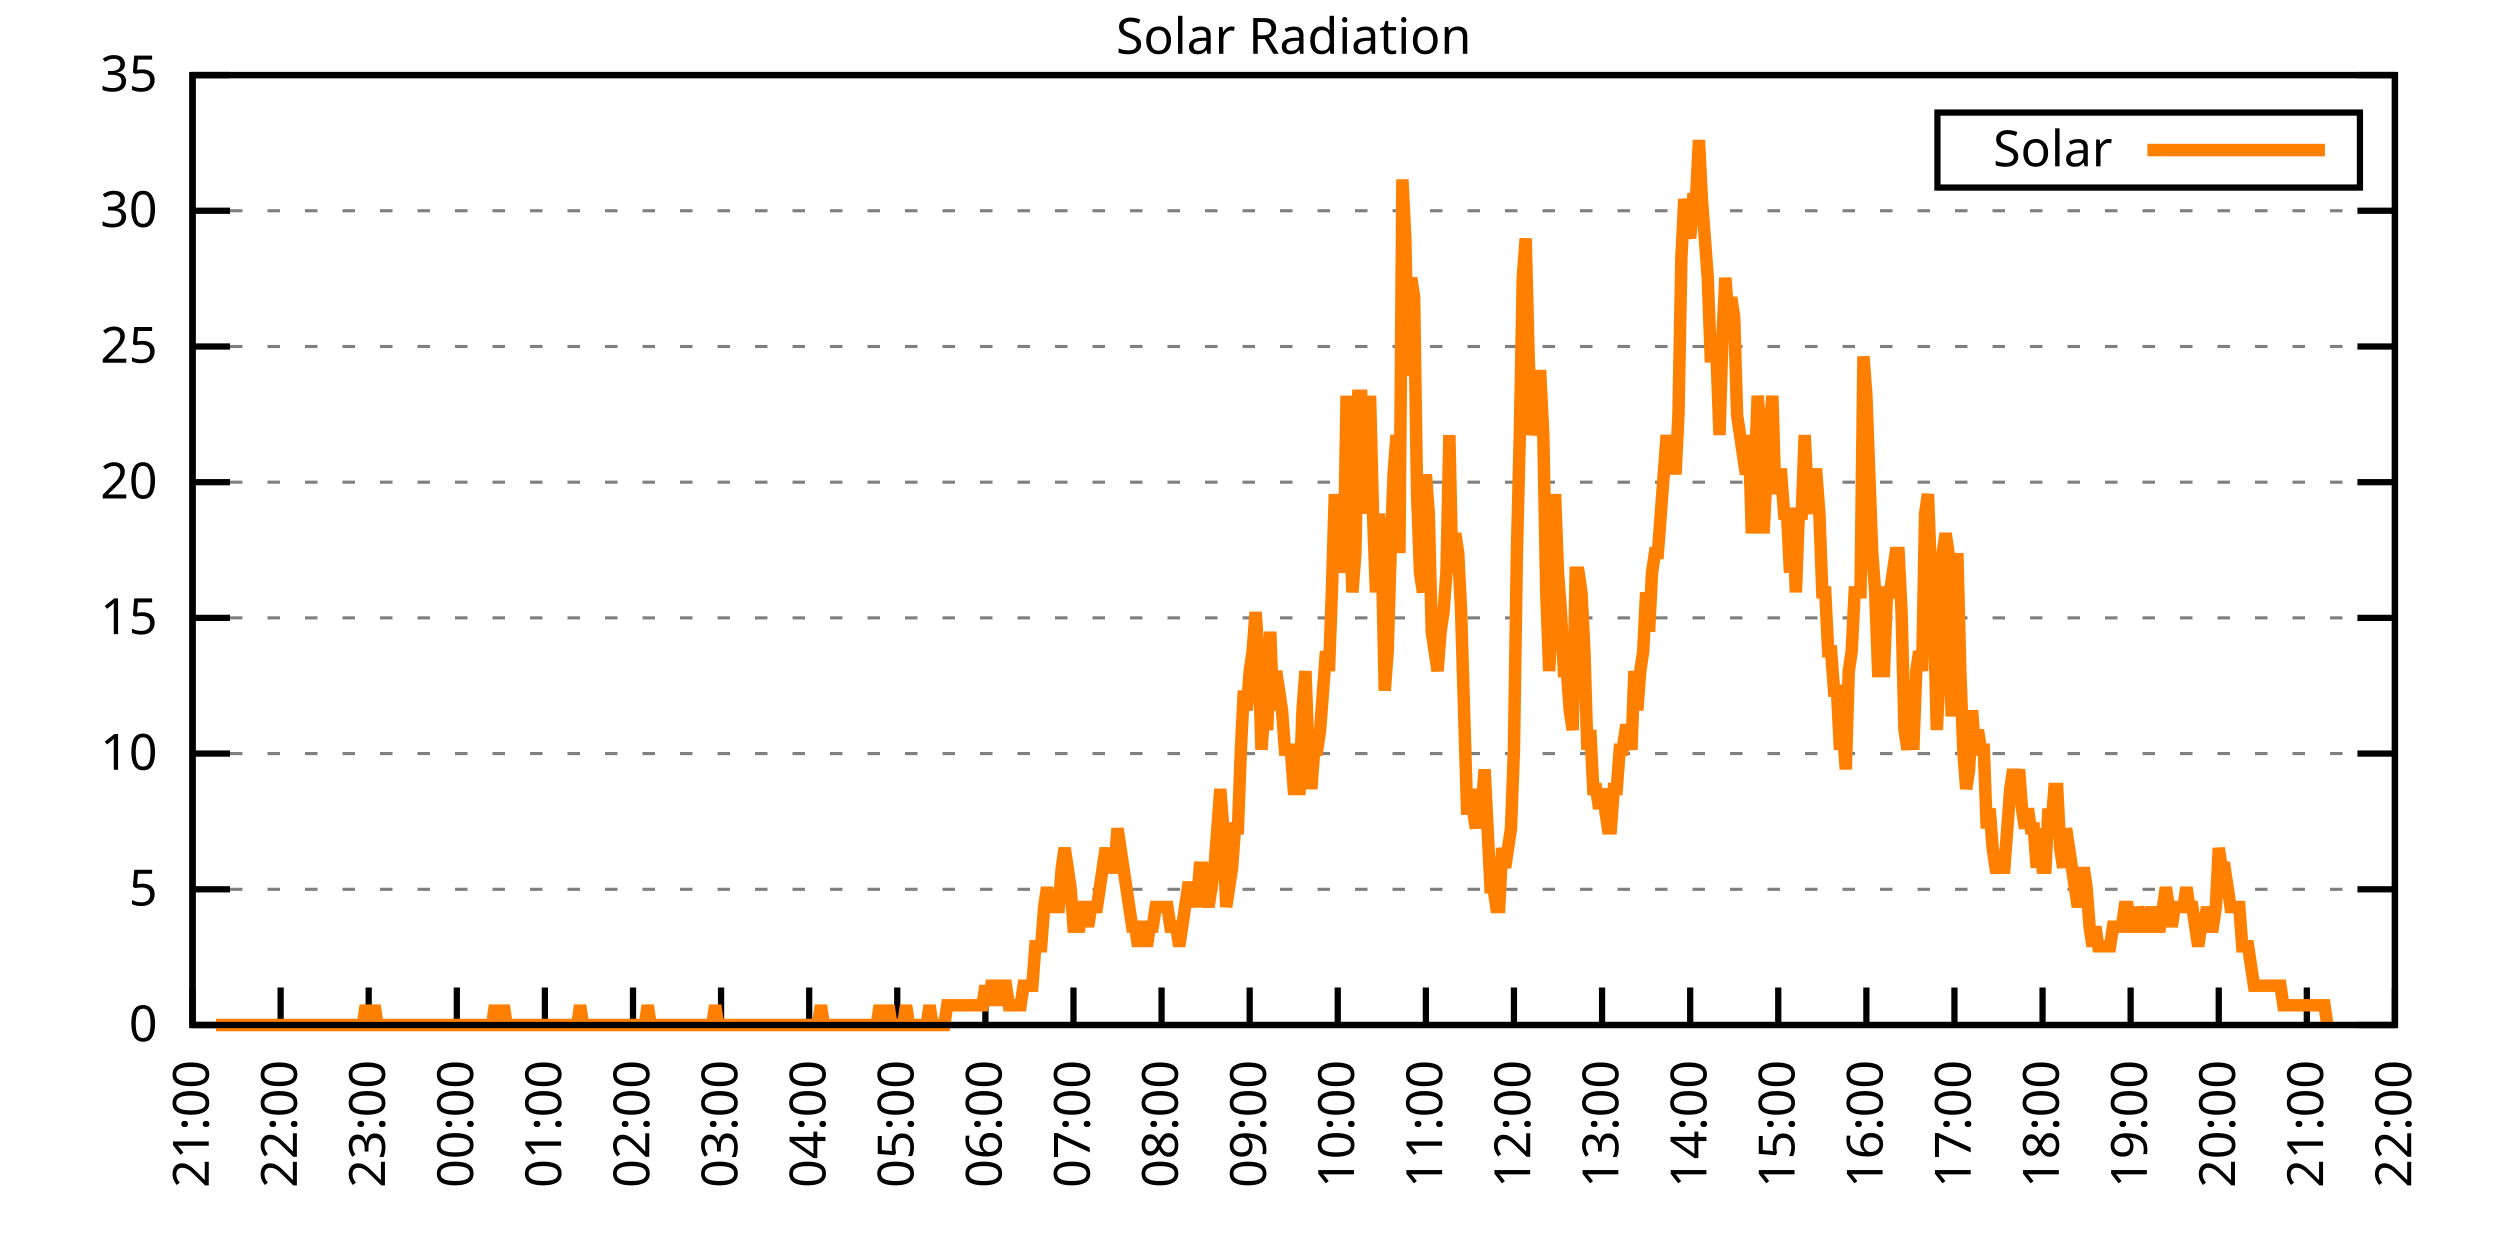
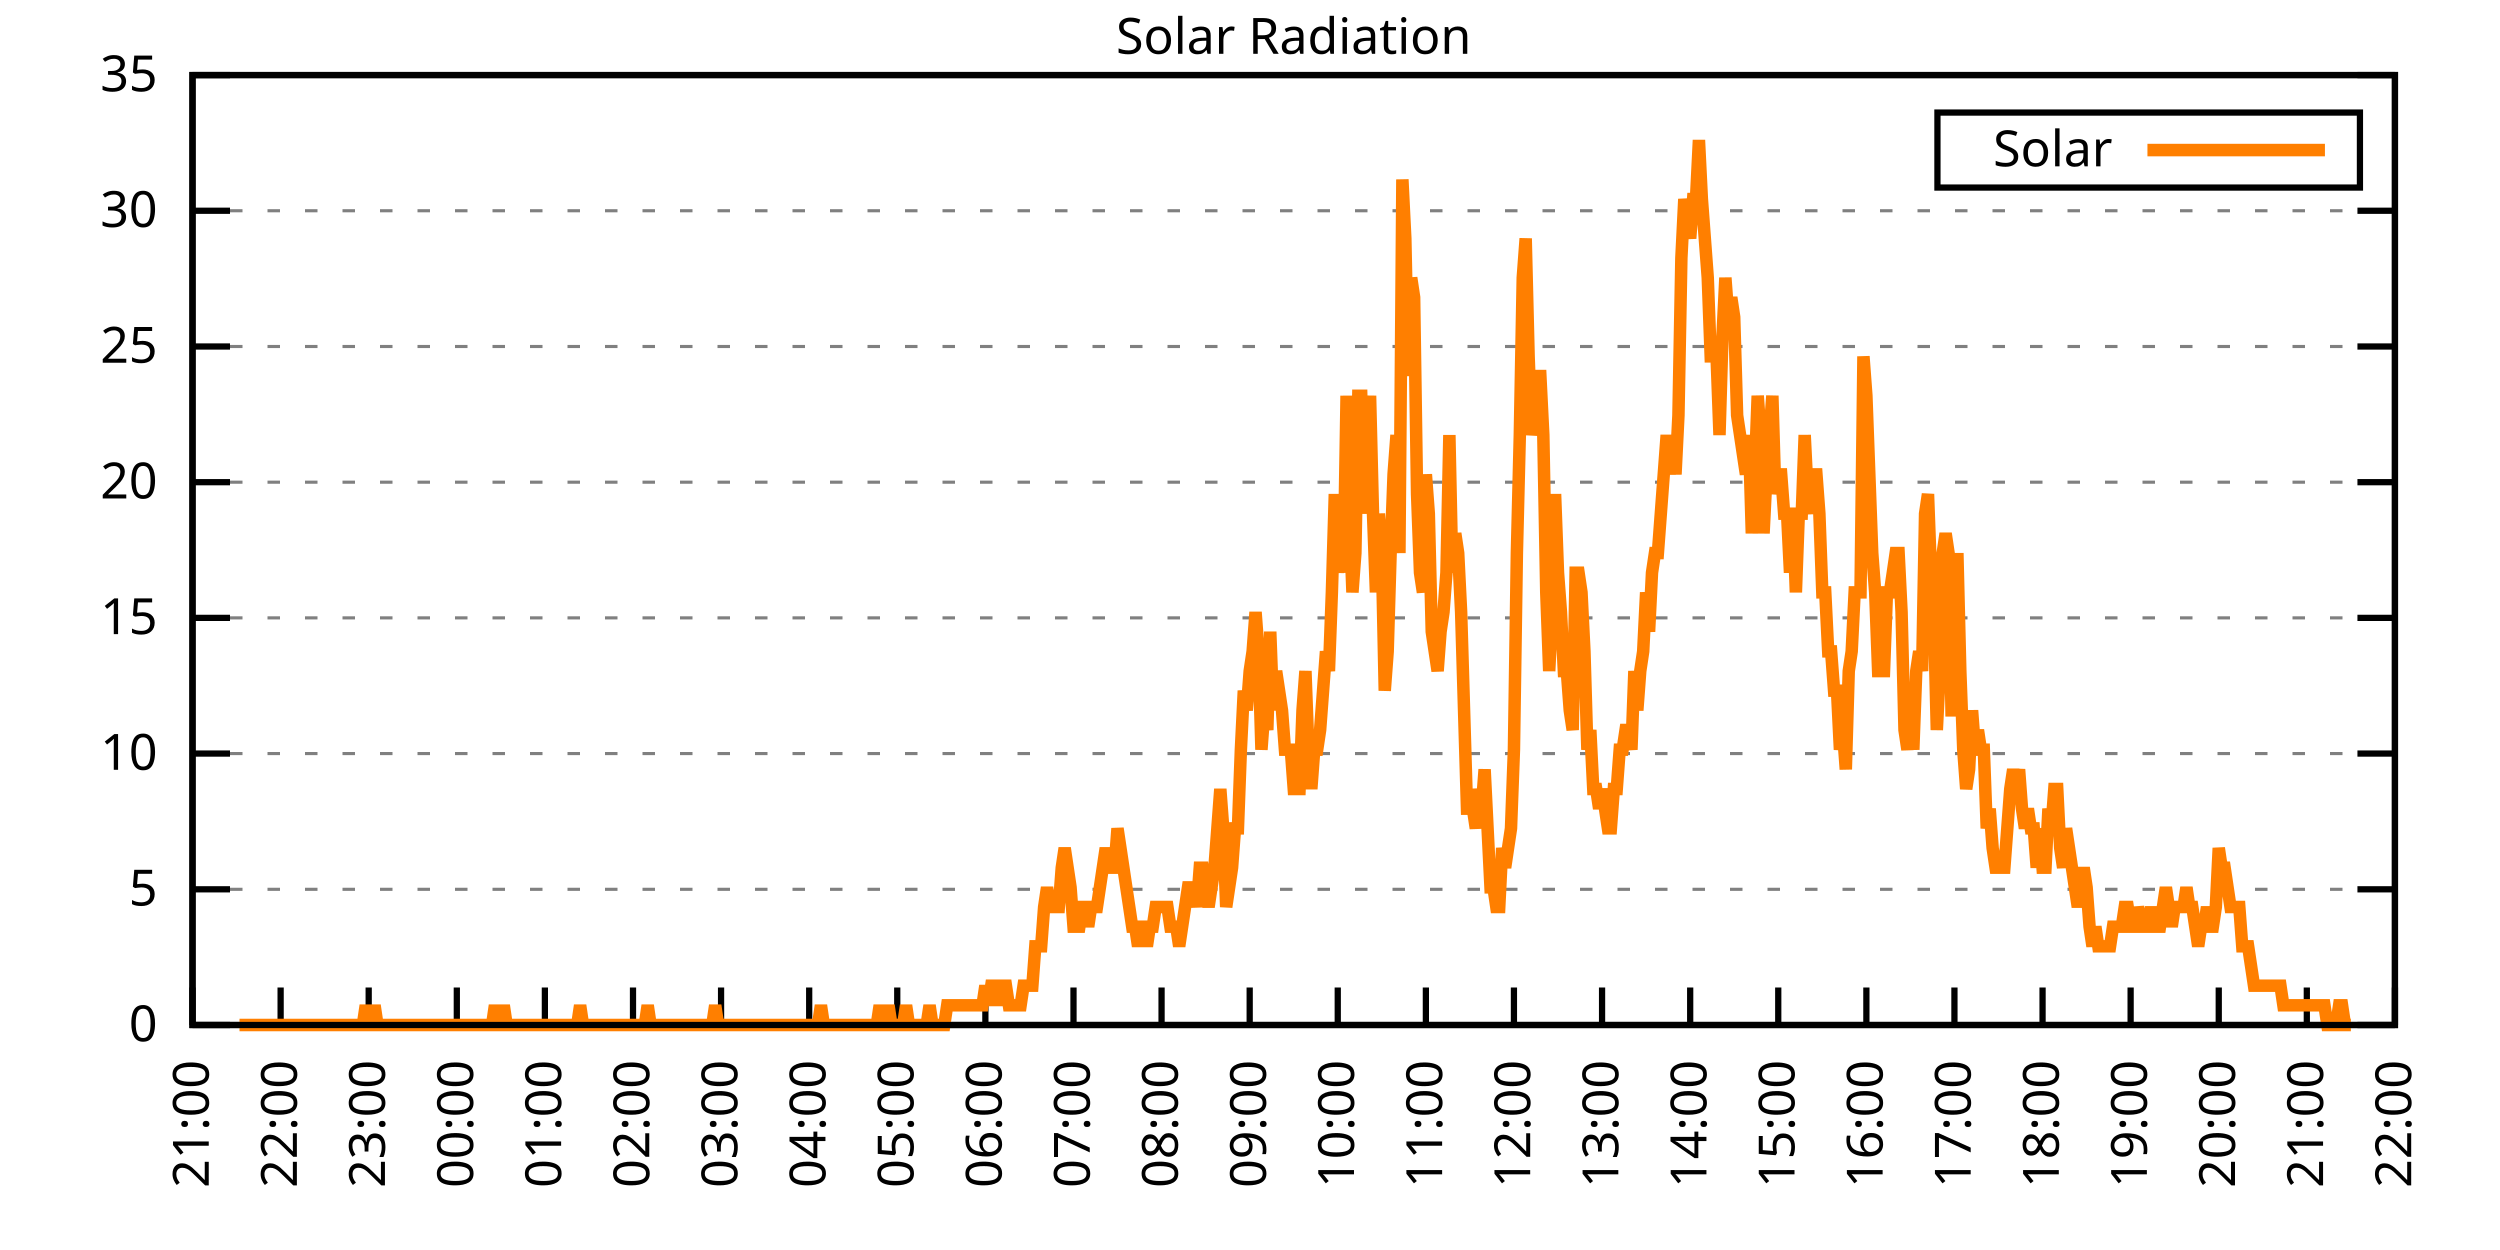
<svg xmlns="http://www.w3.org/2000/svg" xmlns:xlink="http://www.w3.org/1999/xlink" width="400" height="200" viewBox="0 0 400 200">
  <g id="gnuplot_canvas">
    <rect x="0" y="0" width="400" height="200" fill="none" />
    <defs>
      <circle id="gpDot" r="0.5" stroke-width="0.5" stroke="currentColor" />
      <path id="gpPt0" stroke-width="0.333" stroke="currentColor" d="M-1,0 h2 M0,-1 v2" />
      <path id="gpPt1" stroke-width="0.333" stroke="currentColor" d="M-1,-1 L1,1 M1,-1 L-1,1" />
      <path id="gpPt2" stroke-width="0.333" stroke="currentColor" d="M-1,0 L1,0 M0,-1 L0,1 M-1,-1 L1,1 M-1,1 L1,-1" />
      <rect id="gpPt3" stroke-width="0.333" stroke="currentColor" x="-1" y="-1" width="2" height="2" />
      <rect id="gpPt4" stroke-width="0.333" stroke="currentColor" fill="currentColor" x="-1" y="-1" width="2" height="2" />
      <circle id="gpPt5" stroke-width="0.333" stroke="currentColor" cx="0" cy="0" r="1" />
      <use xlink:href="#gpPt5" id="gpPt6" fill="currentColor" stroke="none" />
      <path id="gpPt7" stroke-width="0.333" stroke="currentColor" d="M0,-1.33 L-1.33,0.67 L1.33,0.67 z" />
      <use xlink:href="#gpPt7" id="gpPt8" fill="currentColor" stroke="none" />
      <use xlink:href="#gpPt7" id="gpPt9" stroke="currentColor" transform="rotate(180)" />
      <use xlink:href="#gpPt9" id="gpPt10" fill="currentColor" stroke="none" />
      <use xlink:href="#gpPt3" id="gpPt11" stroke="currentColor" transform="rotate(45)" />
      <use xlink:href="#gpPt11" id="gpPt12" fill="currentColor" stroke="none" />
      <path id="gpPt13" stroke-width="0.333" stroke="currentColor" d="M0,1.330 L1.265,0.411 L0.782,-1.067 L-0.782,-1.076 L-1.265,0.411 z" />
      <use xlink:href="#gpPt13" id="gpPt14" fill="currentColor" stroke="none" />
      <filter id="textbox" filterUnits="objectBoundingBox" x="0" y="0" height="1" width="1">
        <feFlood flood-color="white" flood-opacity="1" result="bgnd" />
        <feComposite in="SourceGraphic" in2="bgnd" operator="atop" />
      </filter>
      <filter id="greybox" filterUnits="objectBoundingBox" x="0" y="0" height="1" width="1">
        <feFlood flood-color="lightgrey" flood-opacity="1" result="grey" />
        <feComposite in="SourceGraphic" in2="grey" operator="atop" />
      </filter>
    </defs>
    <g fill="none" color="white" stroke="currentColor" stroke-width="1.00" stroke-linecap="butt" stroke-linejoin="miter">
</g>
    <g fill="none" color="black" stroke="currentColor" stroke-width="1.00" stroke-linecap="butt" stroke-linejoin="miter">
      <g stroke="none" shape-rendering="crispEdges">
        <polygon fill="rgb(255, 255, 255)" points="30.80,164.00 383.18,164.00 383.18,12.02 30.80,12.02 " />
      </g>
    </g>
    <g fill="none" color="black" stroke="currentColor" stroke-width="1.00" stroke-linecap="butt" stroke-linejoin="miter">
</g>
    <g fill="none" color="black" stroke="black" stroke-width="0.50" stroke-linecap="butt" stroke-linejoin="miter">
</g>
    <g fill="none" color="gray" stroke="currentColor" stroke-width="0.50" stroke-linecap="butt" stroke-linejoin="miter">
      <path stroke="gray" stroke-dasharray="2,4" class="gridline" d="M30.80,164.00 L383.19,164.00  " />
    </g>
    <g fill="none" color="gray" stroke="gray" stroke-width="1.00" stroke-linecap="butt" stroke-linejoin="miter">
</g>
    <g fill="none" color="black" stroke="currentColor" stroke-width="1.00" stroke-linecap="butt" stroke-linejoin="miter">
      <path stroke="black" d="M30.80,164.00 L36.80,164.00 M383.19,164.00 L377.19,164.00  " />
      <g transform="translate(25.20,166.60)" stroke="none" fill="black" font-family="Sans" font-size="8.00" text-anchor="end">
        <text>
          <tspan font-family="Sans"> 0</tspan>
        </text>
      </g>
    </g>
    <g fill="none" color="black" stroke="currentColor" stroke-width="1.00" stroke-linecap="butt" stroke-linejoin="miter">
</g>
    <g fill="none" color="black" stroke="black" stroke-width="0.50" stroke-linecap="butt" stroke-linejoin="miter">
</g>
    <g fill="none" color="gray" stroke="currentColor" stroke-width="0.50" stroke-linecap="butt" stroke-linejoin="miter">
      <path stroke="gray" stroke-dasharray="2,4" class="gridline" d="M30.80,142.29 L383.19,142.29  " />
    </g>
    <g fill="none" color="gray" stroke="gray" stroke-width="1.00" stroke-linecap="butt" stroke-linejoin="miter">
</g>
    <g fill="none" color="black" stroke="currentColor" stroke-width="1.00" stroke-linecap="butt" stroke-linejoin="miter">
      <path stroke="black" d="M30.80,142.29 L36.80,142.29 M383.19,142.29 L377.19,142.29  " />
      <g transform="translate(25.20,144.89)" stroke="none" fill="black" font-family="Sans" font-size="8.00" text-anchor="end">
        <text>
          <tspan font-family="Sans"> 5</tspan>
        </text>
      </g>
    </g>
    <g fill="none" color="black" stroke="currentColor" stroke-width="1.00" stroke-linecap="butt" stroke-linejoin="miter">
</g>
    <g fill="none" color="black" stroke="black" stroke-width="0.50" stroke-linecap="butt" stroke-linejoin="miter">
</g>
    <g fill="none" color="gray" stroke="currentColor" stroke-width="0.50" stroke-linecap="butt" stroke-linejoin="miter">
      <path stroke="gray" stroke-dasharray="2,4" class="gridline" d="M30.80,120.57 L383.19,120.57  " />
    </g>
    <g fill="none" color="gray" stroke="gray" stroke-width="1.00" stroke-linecap="butt" stroke-linejoin="miter">
</g>
    <g fill="none" color="black" stroke="currentColor" stroke-width="1.00" stroke-linecap="butt" stroke-linejoin="miter">
      <path stroke="black" d="M30.80,120.57 L36.80,120.57 M383.19,120.57 L377.19,120.57  " />
      <g transform="translate(25.20,123.17)" stroke="none" fill="black" font-family="Sans" font-size="8.00" text-anchor="end">
        <text>
          <tspan font-family="Sans"> 10</tspan>
        </text>
      </g>
    </g>
    <g fill="none" color="black" stroke="currentColor" stroke-width="1.00" stroke-linecap="butt" stroke-linejoin="miter">
</g>
    <g fill="none" color="black" stroke="black" stroke-width="0.50" stroke-linecap="butt" stroke-linejoin="miter">
</g>
    <g fill="none" color="gray" stroke="currentColor" stroke-width="0.50" stroke-linecap="butt" stroke-linejoin="miter">
      <path stroke="gray" stroke-dasharray="2,4" class="gridline" d="M30.80,98.86 L383.19,98.86  " />
    </g>
    <g fill="none" color="gray" stroke="gray" stroke-width="1.00" stroke-linecap="butt" stroke-linejoin="miter">
</g>
    <g fill="none" color="black" stroke="currentColor" stroke-width="1.00" stroke-linecap="butt" stroke-linejoin="miter">
      <path stroke="black" d="M30.80,98.86 L36.80,98.86 M383.19,98.86 L377.19,98.86  " />
      <g transform="translate(25.20,101.46)" stroke="none" fill="black" font-family="Sans" font-size="8.00" text-anchor="end">
        <text>
          <tspan font-family="Sans"> 15</tspan>
        </text>
      </g>
    </g>
    <g fill="none" color="black" stroke="currentColor" stroke-width="1.00" stroke-linecap="butt" stroke-linejoin="miter">
</g>
    <g fill="none" color="black" stroke="black" stroke-width="0.50" stroke-linecap="butt" stroke-linejoin="miter">
</g>
    <g fill="none" color="gray" stroke="currentColor" stroke-width="0.50" stroke-linecap="butt" stroke-linejoin="miter">
      <path stroke="gray" stroke-dasharray="2,4" class="gridline" d="M30.80,77.15 L383.19,77.15  " />
    </g>
    <g fill="none" color="gray" stroke="gray" stroke-width="1.00" stroke-linecap="butt" stroke-linejoin="miter">
</g>
    <g fill="none" color="black" stroke="currentColor" stroke-width="1.00" stroke-linecap="butt" stroke-linejoin="miter">
      <path stroke="black" d="M30.80,77.15 L36.80,77.15 M383.19,77.15 L377.19,77.15  " />
      <g transform="translate(25.20,79.75)" stroke="none" fill="black" font-family="Sans" font-size="8.00" text-anchor="end">
        <text>
          <tspan font-family="Sans"> 20</tspan>
        </text>
      </g>
    </g>
    <g fill="none" color="black" stroke="currentColor" stroke-width="1.00" stroke-linecap="butt" stroke-linejoin="miter">
</g>
    <g fill="none" color="black" stroke="black" stroke-width="0.50" stroke-linecap="butt" stroke-linejoin="miter">
</g>
    <g fill="none" color="gray" stroke="currentColor" stroke-width="0.50" stroke-linecap="butt" stroke-linejoin="miter">
      <path stroke="gray" stroke-dasharray="2,4" class="gridline" d="M30.80,55.44 L383.19,55.44  " />
    </g>
    <g fill="none" color="gray" stroke="gray" stroke-width="1.00" stroke-linecap="butt" stroke-linejoin="miter">
</g>
    <g fill="none" color="black" stroke="currentColor" stroke-width="1.00" stroke-linecap="butt" stroke-linejoin="miter">
      <path stroke="black" d="M30.80,55.44 L36.80,55.44 M383.19,55.44 L377.19,55.44  " />
      <g transform="translate(25.20,58.04)" stroke="none" fill="black" font-family="Sans" font-size="8.00" text-anchor="end">
        <text>
          <tspan font-family="Sans"> 25</tspan>
        </text>
      </g>
    </g>
    <g fill="none" color="black" stroke="currentColor" stroke-width="1.00" stroke-linecap="butt" stroke-linejoin="miter">
</g>
    <g fill="none" color="black" stroke="black" stroke-width="0.50" stroke-linecap="butt" stroke-linejoin="miter">
</g>
    <g fill="none" color="gray" stroke="currentColor" stroke-width="0.50" stroke-linecap="butt" stroke-linejoin="miter">
      <path stroke="gray" stroke-dasharray="2,4" class="gridline" d="M30.80,33.72 L383.19,33.72  " />
    </g>
    <g fill="none" color="gray" stroke="gray" stroke-width="1.00" stroke-linecap="butt" stroke-linejoin="miter">
</g>
    <g fill="none" color="black" stroke="currentColor" stroke-width="1.00" stroke-linecap="butt" stroke-linejoin="miter">
      <path stroke="black" d="M30.80,33.72 L36.80,33.72 M383.19,33.72 L377.19,33.72  " />
      <g transform="translate(25.20,36.32)" stroke="none" fill="black" font-family="Sans" font-size="8.00" text-anchor="end">
        <text>
          <tspan font-family="Sans"> 30</tspan>
        </text>
      </g>
    </g>
    <g fill="none" color="black" stroke="currentColor" stroke-width="1.00" stroke-linecap="butt" stroke-linejoin="miter">
</g>
    <g fill="none" color="black" stroke="black" stroke-width="0.50" stroke-linecap="butt" stroke-linejoin="miter">
</g>
    <g fill="none" color="gray" stroke="currentColor" stroke-width="0.50" stroke-linecap="butt" stroke-linejoin="miter">
      <path stroke="gray" stroke-dasharray="2,4" class="gridline" d="M30.80,12.01 L383.19,12.01  " />
    </g>
    <g fill="none" color="gray" stroke="gray" stroke-width="1.00" stroke-linecap="butt" stroke-linejoin="miter">
</g>
    <g fill="none" color="black" stroke="currentColor" stroke-width="1.00" stroke-linecap="butt" stroke-linejoin="miter">
      <path stroke="black" d="M30.80,12.01 L36.80,12.01 M383.19,12.01 L377.19,12.01  " />
      <g transform="translate(25.20,14.61)" stroke="none" fill="black" font-family="Sans" font-size="8.00" text-anchor="end">
        <text>
          <tspan font-family="Sans"> 35</tspan>
        </text>
      </g>
    </g>
    <g fill="none" color="black" stroke="currentColor" stroke-width="1.00" stroke-linecap="butt" stroke-linejoin="miter">
      <path stroke="black" d="M30.80,164.00 L30.80,158.00  " />
      <g transform="translate(33.40,169.60) rotate(270.00)" stroke="none" fill="black" font-family="Sans" font-size="8.00" text-anchor="end">
        <text>
          <tspan font-family="Sans">21:00</tspan>
        </text>
      </g>
    </g>
    <g fill="none" color="black" stroke="currentColor" stroke-width="1.00" stroke-linecap="butt" stroke-linejoin="miter">
      <path stroke="black" d="M44.90,164.00 L44.90,158.00  " />
      <g transform="translate(47.50,169.60) rotate(270.00)" stroke="none" fill="black" font-family="Sans" font-size="8.00" text-anchor="end">
        <text>
          <tspan font-family="Sans">22:00</tspan>
        </text>
      </g>
    </g>
    <g fill="none" color="black" stroke="currentColor" stroke-width="1.00" stroke-linecap="butt" stroke-linejoin="miter">
      <path stroke="black" d="M58.99,164.00 L58.99,158.00  " />
      <g transform="translate(61.59,169.60) rotate(270.00)" stroke="none" fill="black" font-family="Sans" font-size="8.00" text-anchor="end">
        <text>
          <tspan font-family="Sans">23:00</tspan>
        </text>
      </g>
    </g>
    <g fill="none" color="black" stroke="currentColor" stroke-width="1.00" stroke-linecap="butt" stroke-linejoin="miter">
      <path stroke="black" d="M73.09,164.00 L73.09,158.00  " />
      <g transform="translate(75.69,169.60) rotate(270.00)" stroke="none" fill="black" font-family="Sans" font-size="8.00" text-anchor="end">
        <text>
          <tspan font-family="Sans">00:00</tspan>
        </text>
      </g>
    </g>
    <g fill="none" color="black" stroke="currentColor" stroke-width="1.00" stroke-linecap="butt" stroke-linejoin="miter">
      <path stroke="black" d="M87.18,164.00 L87.18,158.00  " />
      <g transform="translate(89.78,169.60) rotate(270.00)" stroke="none" fill="black" font-family="Sans" font-size="8.00" text-anchor="end">
        <text>
          <tspan font-family="Sans">01:00</tspan>
        </text>
      </g>
    </g>
    <g fill="none" color="black" stroke="currentColor" stroke-width="1.00" stroke-linecap="butt" stroke-linejoin="miter">
      <path stroke="black" d="M101.28,164.00 L101.28,158.00  " />
      <g transform="translate(103.88,169.60) rotate(270.00)" stroke="none" fill="black" font-family="Sans" font-size="8.00" text-anchor="end">
        <text>
          <tspan font-family="Sans">02:00</tspan>
        </text>
      </g>
    </g>
    <g fill="none" color="black" stroke="currentColor" stroke-width="1.00" stroke-linecap="butt" stroke-linejoin="miter">
      <path stroke="black" d="M115.37,164.00 L115.37,158.00  " />
      <g transform="translate(117.97,169.60) rotate(270.00)" stroke="none" fill="black" font-family="Sans" font-size="8.00" text-anchor="end">
        <text>
          <tspan font-family="Sans">03:00</tspan>
        </text>
      </g>
    </g>
    <g fill="none" color="black" stroke="currentColor" stroke-width="1.00" stroke-linecap="butt" stroke-linejoin="miter">
      <path stroke="black" d="M129.47,164.00 L129.47,158.00  " />
      <g transform="translate(132.07,169.60) rotate(270.00)" stroke="none" fill="black" font-family="Sans" font-size="8.00" text-anchor="end">
        <text>
          <tspan font-family="Sans">04:00</tspan>
        </text>
      </g>
    </g>
    <g fill="none" color="black" stroke="currentColor" stroke-width="1.00" stroke-linecap="butt" stroke-linejoin="miter">
      <path stroke="black" d="M143.56,164.00 L143.56,158.00  " />
      <g transform="translate(146.16,169.60) rotate(270.00)" stroke="none" fill="black" font-family="Sans" font-size="8.00" text-anchor="end">
        <text>
          <tspan font-family="Sans">05:00</tspan>
        </text>
      </g>
    </g>
    <g fill="none" color="black" stroke="currentColor" stroke-width="1.00" stroke-linecap="butt" stroke-linejoin="miter">
      <path stroke="black" d="M157.66,164.00 L157.66,158.00  " />
      <g transform="translate(160.26,169.60) rotate(270.00)" stroke="none" fill="black" font-family="Sans" font-size="8.00" text-anchor="end">
        <text>
          <tspan font-family="Sans">06:00</tspan>
        </text>
      </g>
    </g>
    <g fill="none" color="black" stroke="currentColor" stroke-width="1.00" stroke-linecap="butt" stroke-linejoin="miter">
      <path stroke="black" d="M171.76,164.00 L171.76,158.00  " />
      <g transform="translate(174.36,169.60) rotate(270.00)" stroke="none" fill="black" font-family="Sans" font-size="8.00" text-anchor="end">
        <text>
          <tspan font-family="Sans">07:00</tspan>
        </text>
      </g>
    </g>
    <g fill="none" color="black" stroke="currentColor" stroke-width="1.00" stroke-linecap="butt" stroke-linejoin="miter">
      <path stroke="black" d="M185.85,164.00 L185.85,158.00  " />
      <g transform="translate(188.45,169.60) rotate(270.00)" stroke="none" fill="black" font-family="Sans" font-size="8.00" text-anchor="end">
        <text>
          <tspan font-family="Sans">08:00</tspan>
        </text>
      </g>
    </g>
    <g fill="none" color="black" stroke="currentColor" stroke-width="1.00" stroke-linecap="butt" stroke-linejoin="miter">
      <path stroke="black" d="M199.95,164.00 L199.95,158.00  " />
      <g transform="translate(202.55,169.60) rotate(270.00)" stroke="none" fill="black" font-family="Sans" font-size="8.00" text-anchor="end">
        <text>
          <tspan font-family="Sans">09:00</tspan>
        </text>
      </g>
    </g>
    <g fill="none" color="black" stroke="currentColor" stroke-width="1.00" stroke-linecap="butt" stroke-linejoin="miter">
      <path stroke="black" d="M214.04,164.00 L214.04,158.00  " />
      <g transform="translate(216.64,169.60) rotate(270.00)" stroke="none" fill="black" font-family="Sans" font-size="8.00" text-anchor="end">
        <text>
          <tspan font-family="Sans">10:00</tspan>
        </text>
      </g>
    </g>
    <g fill="none" color="black" stroke="currentColor" stroke-width="1.00" stroke-linecap="butt" stroke-linejoin="miter">
      <path stroke="black" d="M228.14,164.00 L228.14,158.00  " />
      <g transform="translate(230.74,169.60) rotate(270.00)" stroke="none" fill="black" font-family="Sans" font-size="8.00" text-anchor="end">
        <text>
          <tspan font-family="Sans">11:00</tspan>
        </text>
      </g>
    </g>
    <g fill="none" color="black" stroke="currentColor" stroke-width="1.00" stroke-linecap="butt" stroke-linejoin="miter">
      <path stroke="black" d="M242.23,164.00 L242.23,158.00  " />
      <g transform="translate(244.83,169.60) rotate(270.00)" stroke="none" fill="black" font-family="Sans" font-size="8.00" text-anchor="end">
        <text>
          <tspan font-family="Sans">12:00</tspan>
        </text>
      </g>
    </g>
    <g fill="none" color="black" stroke="currentColor" stroke-width="1.00" stroke-linecap="butt" stroke-linejoin="miter">
      <path stroke="black" d="M256.33,164.00 L256.33,158.00  " />
      <g transform="translate(258.93,169.60) rotate(270.00)" stroke="none" fill="black" font-family="Sans" font-size="8.00" text-anchor="end">
        <text>
          <tspan font-family="Sans">13:00</tspan>
        </text>
      </g>
    </g>
    <g fill="none" color="black" stroke="currentColor" stroke-width="1.00" stroke-linecap="butt" stroke-linejoin="miter">
      <path stroke="black" d="M270.43,164.00 L270.43,158.00  " />
      <g transform="translate(273.03,169.60) rotate(270.00)" stroke="none" fill="black" font-family="Sans" font-size="8.00" text-anchor="end">
        <text>
          <tspan font-family="Sans">14:00</tspan>
        </text>
      </g>
    </g>
    <g fill="none" color="black" stroke="currentColor" stroke-width="1.00" stroke-linecap="butt" stroke-linejoin="miter">
      <path stroke="black" d="M284.52,164.00 L284.52,158.00  " />
      <g transform="translate(287.12,169.60) rotate(270.00)" stroke="none" fill="black" font-family="Sans" font-size="8.00" text-anchor="end">
        <text>
          <tspan font-family="Sans">15:00</tspan>
        </text>
      </g>
    </g>
    <g fill="none" color="black" stroke="currentColor" stroke-width="1.00" stroke-linecap="butt" stroke-linejoin="miter">
      <path stroke="black" d="M298.62,164.00 L298.62,158.00  " />
      <g transform="translate(301.22,169.60) rotate(270.00)" stroke="none" fill="black" font-family="Sans" font-size="8.00" text-anchor="end">
        <text>
          <tspan font-family="Sans">16:00</tspan>
        </text>
      </g>
    </g>
    <g fill="none" color="black" stroke="currentColor" stroke-width="1.00" stroke-linecap="butt" stroke-linejoin="miter">
      <path stroke="black" d="M312.71,164.00 L312.71,158.00  " />
      <g transform="translate(315.31,169.60) rotate(270.00)" stroke="none" fill="black" font-family="Sans" font-size="8.00" text-anchor="end">
        <text>
          <tspan font-family="Sans">17:00</tspan>
        </text>
      </g>
    </g>
    <g fill="none" color="black" stroke="currentColor" stroke-width="1.00" stroke-linecap="butt" stroke-linejoin="miter">
      <path stroke="black" d="M326.81,164.00 L326.81,158.00  " />
      <g transform="translate(329.41,169.60) rotate(270.00)" stroke="none" fill="black" font-family="Sans" font-size="8.00" text-anchor="end">
        <text>
          <tspan font-family="Sans">18:00</tspan>
        </text>
      </g>
    </g>
    <g fill="none" color="black" stroke="currentColor" stroke-width="1.00" stroke-linecap="butt" stroke-linejoin="miter">
      <path stroke="black" d="M340.90,164.00 L340.90,158.00  " />
      <g transform="translate(343.50,169.60) rotate(270.00)" stroke="none" fill="black" font-family="Sans" font-size="8.00" text-anchor="end">
        <text>
          <tspan font-family="Sans">19:00</tspan>
        </text>
      </g>
    </g>
    <g fill="none" color="black" stroke="currentColor" stroke-width="1.00" stroke-linecap="butt" stroke-linejoin="miter">
      <path stroke="black" d="M355.00,164.00 L355.00,158.00  " />
      <g transform="translate(357.60,169.60) rotate(270.00)" stroke="none" fill="black" font-family="Sans" font-size="8.00" text-anchor="end">
        <text>
          <tspan font-family="Sans">20:00</tspan>
        </text>
      </g>
    </g>
    <g fill="none" color="black" stroke="currentColor" stroke-width="1.00" stroke-linecap="butt" stroke-linejoin="miter">
      <path stroke="black" d="M369.09,164.00 L369.09,158.00  " />
      <g transform="translate(371.69,169.60) rotate(270.00)" stroke="none" fill="black" font-family="Sans" font-size="8.00" text-anchor="end">
        <text>
          <tspan font-family="Sans">21:00</tspan>
        </text>
      </g>
    </g>
    <g fill="none" color="black" stroke="currentColor" stroke-width="1.00" stroke-linecap="butt" stroke-linejoin="miter">
      <path stroke="black" d="M383.19,164.00 L383.19,158.00  " />
      <g transform="translate(385.79,169.60) rotate(270.00)" stroke="none" fill="black" font-family="Sans" font-size="8.00" text-anchor="end">
        <text>
          <tspan font-family="Sans">22:00</tspan>
        </text>
      </g>
    </g>
    <g fill="none" color="black" stroke="currentColor" stroke-width="1.00" stroke-linecap="butt" stroke-linejoin="miter">
</g>
    <g fill="none" color="black" stroke="currentColor" stroke-width="1.00" stroke-linecap="butt" stroke-linejoin="miter">
      <path stroke="black" d="M30.80,12.01 L30.80,164.00 L383.19,164.00 L383.19,12.01 L30.80,12.01 Z  " />
    </g>
    <g fill="none" color="black" stroke="currentColor" stroke-width="1.00" stroke-linecap="butt" stroke-linejoin="miter">
</g>
    <g fill="none" color="black" stroke="currentColor" stroke-width="1.00" stroke-linecap="butt" stroke-linejoin="miter">
      <path stroke="black" d="M309.99,30.01 L309.99,18.01 L377.59,18.01 L377.59,30.01 L309.99,30.01 Z  " />
    </g>
    <g id="Solar_Radiation_plot_1">
      <g fill="none" color="white" stroke="black" stroke-width="2.00" stroke-linecap="butt" stroke-linejoin="miter">
</g>
      <g fill="none" color="black" stroke="currentColor" stroke-width="2.00" stroke-linecap="butt" stroke-linejoin="miter">
        <g transform="translate(337.99,26.61)" stroke="none" fill="black" font-family="Sans" font-size="8.00" text-anchor="end">
          <text>
            <tspan font-family="Sans">Solar</tspan>
          </text>
        </g>
      </g>
      <g fill="none" color="black" stroke="currentColor" stroke-width="2.00" stroke-linecap="butt" stroke-linejoin="miter">
-         <path stroke="rgb(255, 127,   0)" d="M343.59,24.01 L371.99,24.01 M34.56,164.00 L35.03,164.00 L35.50,164.00 L35.97,164.00 L36.44,164.00 L36.91,164.00   L37.38,164.00 L37.85,164.00 L38.32,164.00 L38.79,164.00 L39.26,164.00 L39.73,164.00 L40.20,164.00 L40.67,164.00   L41.14,164.00 L41.61,164.00 L42.08,164.00 L42.55,164.00 L43.02,164.00 L43.49,164.00 L43.96,164.00 L44.43,164.00   L44.90,164.00 L45.37,164.00 L45.84,164.00 L46.31,164.00 L46.78,164.00 L47.24,164.00 L47.71,164.00 L48.18,164.00   L48.65,164.00 L49.12,164.00 L49.59,164.00 L50.06,164.00 L50.53,164.00 L51.00,164.00 L51.47,164.00 L51.94,164.00   L52.41,164.00 L52.88,164.00 L53.35,164.00 L53.82,164.00 L54.29,164.00 L54.76,164.00 L55.23,164.00 L55.70,164.00   L56.17,164.00 L56.64,164.00 L57.11,164.00 L57.58,164.00 L58.05,164.00 L58.52,160.85 L58.99,164.00 L59.46,164.00   L59.93,160.85 L60.40,164.00 L60.87,164.00 L61.34,164.00 L61.81,164.00 L62.28,164.00 L62.75,164.00 L63.22,164.00   L63.69,164.00 L64.16,164.00 L64.63,164.00 L65.10,164.00 L65.57,164.00 L66.04,164.00 L66.51,164.00 L66.98,164.00   L67.45,164.00 L67.92,164.00 L68.39,164.00 L68.86,164.00 L69.33,164.00 L69.80,164.00 L70.27,164.00 L70.74,164.00   L71.21,164.00 L71.68,164.00 L72.15,164.00 L72.62,164.00 L73.09,164.00 L73.56,164.00 L74.03,164.00 L74.50,164.00   L74.97,164.00 L75.44,164.00 L75.91,164.00 L76.38,164.00 L76.85,164.00 L77.32,164.00 L77.79,164.00 L78.26,164.00   L78.73,164.00 L79.19,160.85 L79.66,164.00 L80.13,164.00 L80.60,160.85 L81.07,164.00 L81.54,164.00 L82.01,164.00   L82.48,164.00 L82.95,164.00 L83.42,164.00 L83.89,164.00 L84.36,164.00 L84.83,164.00 L85.30,164.00 L85.77,164.00   L86.24,164.00 L86.71,164.00 L87.18,164.00 L87.65,164.00 L88.12,164.00 L88.59,164.00 L89.06,164.00 L89.53,164.00   L90.00,164.00 L90.47,164.00 L90.94,164.00 L91.41,164.00 L91.88,164.00 L92.35,164.00 L92.82,160.85 L93.29,164.00   L93.76,164.00 L94.23,164.00 L94.70,164.00 L95.17,164.00 L95.64,164.00 L96.11,164.00 L96.58,164.00 L97.05,164.00   L97.52,164.00 L97.99,164.00 L98.46,164.00 L98.93,164.00 L99.40,164.00 L99.87,164.00 L100.34,164.00 L100.81,164.00   L101.28,164.00 L101.75,164.00 L102.22,164.00 L102.69,164.00 L103.16,164.00 L103.63,160.85 L104.10,164.00 L104.57,164.00   L105.04,164.00 L105.51,164.00 L105.98,164.00 L106.45,164.00 L106.92,164.00 L107.39,164.00 L107.86,164.00 L108.33,164.00   L108.80,164.00 L109.27,164.00 L109.74,164.00 L110.21,164.00 L110.68,164.00 L111.14,164.00 L111.61,164.00 L112.08,164.00   L112.55,164.00 L113.02,164.00 L113.49,164.00 L113.96,164.00 L114.43,160.85 L114.90,164.00 L115.37,164.00 L115.84,164.00   L116.31,164.00 L116.78,164.00 L117.25,164.00 L117.72,164.00 L118.19,164.00 L118.66,164.00 L119.13,164.00 L119.60,164.00   L120.07,164.00 L120.54,164.00 L121.01,164.00 L121.48,164.00 L121.95,164.00 L122.42,164.00 L122.89,164.00 L123.36,164.00   L123.83,164.00 L124.30,164.00 L124.77,164.00 L125.24,164.00 L125.71,164.00 L126.18,164.00 L126.65,164.00 L127.12,164.00   L127.59,164.00 L128.06,164.00 L128.53,164.00 L129.00,164.00 L129.47,164.00 L129.94,164.00 L130.41,164.00 L130.88,164.00   L131.35,160.85 L131.82,164.00 L132.29,164.00 L132.76,164.00 L133.23,164.00 L133.70,164.00 L134.17,164.00 L134.64,164.00   L135.11,164.00 L135.58,164.00 L136.05,164.00 L136.52,164.00 L136.99,164.00 L137.46,164.00 L137.93,164.00 L138.40,164.00   L138.87,164.00 L139.34,164.00 L139.81,164.00 L140.28,164.00 L140.75,160.85 L141.22,164.00 L141.69,164.00 L142.16,160.85   L142.63,164.00 L143.09,164.00 L143.56,164.00 L144.03,164.00 L144.50,164.00 L144.97,160.85 L145.44,164.00 L145.91,164.00   L146.38,164.00 L146.85,164.00 L147.32,164.00 L147.79,164.00 L148.26,164.00 L148.73,160.85 L149.20,164.00 L149.67,164.00   L150.14,164.00 L150.61,164.00 L151.08,164.00 L151.55,160.85 L152.02,160.85 L152.49,160.85 L152.96,160.85 L153.43,160.85   L153.90,160.85 L154.37,160.85 L154.84,160.85 L155.31,160.85 L155.78,160.85 L156.25,160.85 L156.72,160.85 L157.19,160.85   L157.66,157.71 L158.13,160.85 L158.60,157.71 L159.07,157.71 L159.54,160.85 L160.01,157.71 L160.48,157.71 L160.95,157.71   L161.42,160.85 L161.89,160.85 L162.36,160.85 L162.83,160.85 L163.30,160.85 L163.77,157.71 L164.24,157.71 L164.71,157.71   L165.18,157.71 L165.65,151.41 L166.12,151.41 L166.59,151.41 L167.06,145.12 L167.53,141.98 L168.00,145.12 L168.47,145.12   L168.94,145.12 L169.41,145.12 L169.88,138.83 L170.35,135.68 L170.82,138.83 L171.29,141.98 L171.76,148.27 L172.23,148.27   L172.70,148.27 L173.17,145.12 L173.64,145.12 L174.11,148.27 L174.58,145.12 L175.04,145.12 L175.51,145.12 L175.98,141.98   L176.45,138.83 L176.92,135.68 L177.39,138.83 L177.86,138.83 L178.33,138.83 L178.80,132.54 L179.27,135.68 L179.74,138.83   L180.21,141.98 L180.68,145.12 L181.15,148.27 L181.62,148.27 L182.09,151.41 L182.56,148.27 L183.03,148.27 L183.50,151.41   L183.97,148.27 L184.44,148.27 L184.91,145.12 L185.38,145.12 L185.85,145.12 L186.32,145.12 L186.79,145.12 L187.26,148.27   L187.73,148.27 L188.20,148.27 L188.67,151.41 L189.14,148.27 L189.61,145.12 L190.08,141.98 L190.55,141.98 L191.02,141.98   L191.49,145.12 L191.96,138.83 L192.43,138.83 L192.90,141.98 L193.37,145.12 L193.84,141.98 L194.31,138.83 L194.78,132.54   L195.25,126.24 L195.72,132.54 L196.19,145.12 L196.66,141.98 L197.13,138.83 L197.60,132.54 L198.07,132.54 L198.54,119.95   L199.01,110.51 L199.48,113.66 L199.95,107.37 L200.42,104.22 L200.89,97.93 L201.36,104.22 L201.83,119.95 L202.30,113.66   L202.77,116.80 L203.24,101.07 L203.71,113.66 L204.18,107.37 L204.65,110.51 L205.12,113.66 L205.59,119.95 L206.06,119.95   L206.53,119.95 L207.00,126.24 L207.46,126.24 L207.93,126.24 L208.40,113.66 L208.87,107.37 L209.34,119.95 L209.81,126.24   L210.28,119.95 L210.75,119.95 L211.22,116.80 L211.69,110.51 L212.16,104.22 L212.63,107.37 L213.10,94.78 L213.57,79.05   L214.04,91.63 L214.51,85.34 L214.98,91.63 L215.45,63.32 L215.92,82.19 L216.39,94.78 L216.86,88.49 L217.33,63.32   L217.80,63.32 L218.27,82.19 L218.74,72.76 L219.21,63.32 L219.68,82.19 L220.15,94.78 L220.62,82.19 L221.09,88.49   L221.56,110.51 L222.03,104.22 L222.50,88.49 L222.97,75.90 L223.44,69.61 L223.91,88.49 L224.38,28.71 L224.85,38.15   L225.32,60.17 L225.79,44.44 L226.26,47.58 L226.73,79.05 L227.20,91.63 L227.67,94.78 L228.14,75.90 L228.61,82.19   L229.08,101.07 L229.55,104.22 L230.02,107.37 L230.49,101.07 L230.96,97.93 L231.43,91.63 L231.90,69.61 L232.37,91.63   L232.84,85.34 L233.31,88.49 L233.78,97.93 L234.25,113.66 L234.72,129.39 L235.19,129.39 L235.66,129.39 L236.13,132.54   L236.60,126.24 L237.07,129.39 L237.54,123.10 L238.01,132.54 L238.48,141.98 L238.95,141.98 L239.41,145.12 L239.88,145.12   L240.35,135.68 L240.82,138.83 L241.29,135.68 L241.76,132.54 L242.23,119.95 L242.70,88.49 L243.17,69.61 L243.64,44.44   L244.11,38.15 L244.58,57.02 L245.05,69.61 L245.52,66.46 L245.99,60.17 L246.46,60.17 L246.93,69.61 L247.40,94.78   L247.87,107.37 L248.34,97.93 L248.81,79.05 L249.28,91.63 L249.75,97.93 L250.22,107.37 L250.69,107.37 L251.16,113.66   L251.63,116.80 L252.10,91.63 L252.57,91.63 L253.04,94.78 L253.51,104.22 L253.98,119.95 L254.45,116.80 L254.92,126.24   L255.39,126.24 L255.86,129.39 L256.33,126.24 L256.80,129.39 L257.27,132.54 L257.74,132.54 L258.21,126.24 L258.68,126.24   L259.15,119.95 L259.62,119.95 L260.09,116.80 L260.56,116.80 L261.03,119.95 L261.50,107.37 L261.97,113.66 L262.44,107.37   L262.91,104.22 L263.38,94.78 L263.85,101.07 L264.32,91.63 L264.79,88.49 L265.26,88.49 L265.73,82.19 L266.20,75.90   L266.67,69.61 L267.14,75.90 L267.61,69.61 L268.08,75.90 L268.55,66.46 L269.02,41.29 L269.49,31.85 L269.96,35.00   L270.43,38.15 L270.90,31.85 L271.36,31.85 L271.83,22.41 L272.30,31.85 L272.77,38.15 L273.24,44.44 L273.71,57.02   L274.18,57.02 L274.65,57.02 L275.12,69.61 L275.59,53.88 L276.06,44.44 L276.53,50.73 L277.00,47.58 L277.47,50.73   L277.94,66.46 L278.41,69.61 L278.88,72.76 L279.35,75.90 L279.82,69.61 L280.29,85.34 L280.76,75.90 L281.23,63.32   L281.70,69.61 L282.17,85.34 L282.64,75.90 L283.11,69.61 L283.58,63.32 L284.05,79.05 L284.52,75.90 L284.99,75.90   L285.46,82.19 L285.93,82.19 L286.40,91.63 L286.87,82.19 L287.34,94.78 L287.81,82.19 L288.28,82.19 L288.75,69.61   L289.22,79.05 L289.69,82.19 L290.16,75.90 L290.63,75.90 L291.10,82.19 L291.57,94.78 L292.04,94.78 L292.51,104.22   L292.98,104.22 L293.45,110.51 L293.92,110.51 L294.39,119.95 L294.86,116.80 L295.33,123.10 L295.80,107.37 L296.27,104.22   L296.74,94.78 L297.21,94.78 L297.68,94.78 L298.15,57.02 L298.62,63.32 L299.09,75.90 L299.56,88.49 L300.03,94.78   L300.50,107.37 L300.97,107.37 L301.44,107.37 L301.91,94.78 L302.38,94.78 L302.85,91.63 L303.31,88.49 L303.78,88.49   L304.25,97.93 L304.72,116.80 L305.19,119.95 L305.66,113.66 L306.13,119.95 L306.60,107.37 L307.07,104.22 L307.54,107.37   L308.01,82.19 L308.48,79.05 L308.95,91.63 L309.42,97.93 L309.89,116.80 L310.36,107.37 L310.83,88.49 L311.30,85.34   L311.77,88.49 L312.24,113.66 L312.71,113.66 L313.18,88.49 L313.65,107.37 L314.12,119.95 L314.59,126.24 L315.06,123.10   L315.53,113.66 L316.00,119.95 L316.47,116.80 L316.94,119.95 L317.41,119.95 L317.88,132.54 L318.35,129.39 L318.82,135.68   L319.29,138.83 L319.76,138.83 L320.23,138.83 L320.70,138.83 L321.17,132.54 L321.64,126.24 L322.11,123.10 L322.58,126.24   L323.05,123.10 L323.52,129.39 L323.99,132.54 L324.46,129.39 L324.93,132.54 L325.40,132.54 L325.87,138.83 L326.34,132.54   L326.81,138.83 L327.28,138.83 L327.75,129.39 L328.22,132.54 L328.69,126.24 L329.16,126.24 L329.63,135.68 L330.10,138.83   L330.57,132.54 L331.04,135.68 L331.51,138.83 L331.98,141.98 L332.45,145.12 L332.92,141.98 L333.39,138.83 L333.86,141.98   L334.33,148.27 L334.80,151.41 L335.26,148.27 L335.73,151.41 L336.20,151.41 L336.67,151.41 L337.14,151.41 L337.61,151.41   L338.08,148.27 L338.55,148.27 L339.02,148.27 L339.49,148.27 L339.96,145.12 L340.43,145.12 L340.90,148.27 L341.37,148.27   L341.84,148.27 L342.08,145.12 L342.78,148.27 L343.25,148.27 L343.72,148.27 L344.19,145.12 L344.66,148.27 L345.13,148.27   L345.60,148.27 L346.07,145.12 L346.54,141.98 L347.01,145.12 L347.48,148.27 L347.95,145.12 L348.42,145.12 L348.89,145.12   L349.36,145.12 L349.83,141.98 L350.30,145.12 L350.77,145.12 L351.24,148.27 L351.71,151.41 L352.18,148.27 L352.65,148.27   L353.12,145.12 L353.59,148.27 L354.06,148.27 L354.53,145.12 L355.00,135.68 L355.47,138.83 L355.94,138.83 L356.41,141.98   L356.88,145.12 L357.35,145.12 L357.82,145.12 L358.29,145.12 L358.76,151.41 L359.23,151.41 L359.70,151.41 L360.17,154.56   L360.64,157.71 L361.11,157.71 L361.58,157.71 L362.05,157.71 L362.52,157.71 L362.99,157.71 L363.46,157.71 L363.93,157.71   L364.40,157.71 L364.87,157.71 L365.34,160.85 L365.81,160.85 L366.28,160.85 L366.75,160.85 L367.21,160.85 L367.68,160.85   L368.15,160.85 L368.62,160.85 L369.09,160.85 L369.56,160.85 L370.03,160.85 L370.50,160.85 L370.97,160.85 L371.44,160.85   L371.91,160.85 L372.38,164.00  " />
+         <path stroke="rgb(255, 127,   0)" d="M343.59,24.01 L371.99,24.01 M38.32,164.00 L38.79,164.00 L39.26,164.00 L39.73,164.00 L40.20,164.00 L40.67,164.00   L41.14,164.00 L41.61,164.00 L42.08,164.00 L42.55,164.00 L43.02,164.00 L43.49,164.00 L43.96,164.00 L44.43,164.00   L44.90,164.00 L45.37,164.00 L45.84,164.00 L46.31,164.00 L46.78,164.00 L47.24,164.00 L47.71,164.00 L48.18,164.00   L48.65,164.00 L49.12,164.00 L49.59,164.00 L50.06,164.00 L50.53,164.00 L51.00,164.00 L51.47,164.00 L51.94,164.00   L52.41,164.00 L52.88,164.00 L53.35,164.00 L53.82,164.00 L54.29,164.00 L54.76,164.00 L55.23,164.00 L55.70,164.00   L56.17,164.00 L56.64,164.00 L57.11,164.00 L57.58,164.00 L58.05,164.00 L58.52,160.85 L58.99,164.00 L59.46,164.00   L59.93,160.85 L60.40,164.00 L60.87,164.00 L61.34,164.00 L61.81,164.00 L62.28,164.00 L62.75,164.00 L63.22,164.00   L63.69,164.00 L64.16,164.00 L64.63,164.00 L65.10,164.00 L65.57,164.00 L66.04,164.00 L66.51,164.00 L66.98,164.00   L67.45,164.00 L67.92,164.00 L68.39,164.00 L68.86,164.00 L69.33,164.00 L69.80,164.00 L70.27,164.00 L70.74,164.00   L71.21,164.00 L71.68,164.00 L72.15,164.00 L72.62,164.00 L73.09,164.00 L73.56,164.00 L74.03,164.00 L74.50,164.00   L74.97,164.00 L75.44,164.00 L75.91,164.00 L76.38,164.00 L76.85,164.00 L77.32,164.00 L77.79,164.00 L78.26,164.00   L78.73,164.00 L79.19,160.85 L79.66,164.00 L80.13,164.00 L80.60,160.85 L81.07,164.00 L81.54,164.00 L82.01,164.00   L82.48,164.00 L82.95,164.00 L83.42,164.00 L83.89,164.00 L84.36,164.00 L84.83,164.00 L85.30,164.00 L85.77,164.00   L86.24,164.00 L86.71,164.00 L87.18,164.00 L87.65,164.00 L88.12,164.00 L88.59,164.00 L89.06,164.00 L89.53,164.00   L90.00,164.00 L90.47,164.00 L90.94,164.00 L91.41,164.00 L91.88,164.00 L92.35,164.00 L92.82,160.85 L93.29,164.00   L93.76,164.00 L94.23,164.00 L94.70,164.00 L95.17,164.00 L95.64,164.00 L96.11,164.00 L96.58,164.00 L97.05,164.00   L97.52,164.00 L97.99,164.00 L98.46,164.00 L98.93,164.00 L99.40,164.00 L99.87,164.00 L100.34,164.00 L100.81,164.00   L101.28,164.00 L101.75,164.00 L102.22,164.00 L102.69,164.00 L103.16,164.00 L103.63,160.85 L104.10,164.00 L104.57,164.00   L105.04,164.00 L105.51,164.00 L105.98,164.00 L106.45,164.00 L106.92,164.00 L107.39,164.00 L107.86,164.00 L108.33,164.00   L108.80,164.00 L109.27,164.00 L109.74,164.00 L110.21,164.00 L110.68,164.00 L111.14,164.00 L111.61,164.00 L112.08,164.00   L112.55,164.00 L113.02,164.00 L113.49,164.00 L113.96,164.00 L114.43,160.85 L114.90,164.00 L115.37,164.00 L115.84,164.00   L116.31,164.00 L116.78,164.00 L117.25,164.00 L117.72,164.00 L118.19,164.00 L118.66,164.00 L119.13,164.00 L119.60,164.00   L120.07,164.00 L120.54,164.00 L121.01,164.00 L121.48,164.00 L121.95,164.00 L122.42,164.00 L122.89,164.00 L123.36,164.00   L123.83,164.00 L124.30,164.00 L124.77,164.00 L125.24,164.00 L125.71,164.00 L126.18,164.00 L126.65,164.00 L127.12,164.00   L127.59,164.00 L128.06,164.00 L128.53,164.00 L129.00,164.00 L129.47,164.00 L129.94,164.00 L130.41,164.00 L130.88,164.00   L131.35,160.85 L131.82,164.00 L132.29,164.00 L132.76,164.00 L133.23,164.00 L133.70,164.00 L134.17,164.00 L134.64,164.00   L135.11,164.00 L135.58,164.00 L136.05,164.00 L136.52,164.00 L136.99,164.00 L137.46,164.00 L137.93,164.00 L138.40,164.00   L138.87,164.00 L139.34,164.00 L139.81,164.00 L140.28,164.00 L140.75,160.85 L141.22,164.00 L141.69,164.00 L142.16,160.85   L142.63,164.00 L143.09,164.00 L143.56,164.00 L144.03,164.00 L144.50,164.00 L144.97,160.85 L145.44,164.00 L145.91,164.00   L146.38,164.00 L146.85,164.00 L147.32,164.00 L147.79,164.00 L148.26,164.00 L148.73,160.85 L149.20,164.00 L149.67,164.00   L150.14,164.00 L150.61,164.00 L151.08,164.00 L151.55,160.85 L152.02,160.85 L152.49,160.85 L152.96,160.85 L153.43,160.85   L153.90,160.85 L154.37,160.85 L154.84,160.85 L155.31,160.85 L155.78,160.85 L156.25,160.85 L156.72,160.85 L157.19,160.85   L157.66,157.71 L158.13,160.85 L158.60,157.71 L159.07,157.71 L159.54,160.85 L160.01,157.71 L160.48,157.71 L160.95,157.71   L161.42,160.85 L161.89,160.85 L162.36,160.85 L162.83,160.85 L163.30,160.85 L163.77,157.71 L164.24,157.71 L164.71,157.71   L165.18,157.71 L165.65,151.41 L166.12,151.41 L166.59,151.41 L167.06,145.12 L167.53,141.98 L168.00,145.12 L168.47,145.12   L168.94,145.12 L169.41,145.12 L169.88,138.83 L170.35,135.68 L170.82,138.83 L171.29,141.98 L171.76,148.27 L172.23,148.27   L172.70,148.27 L173.17,145.12 L173.64,145.12 L174.11,148.27 L174.58,145.12 L175.04,145.12 L175.51,145.12 L175.98,141.98   L176.45,138.83 L176.92,135.68 L177.39,138.83 L177.86,138.83 L178.33,138.83 L178.80,132.54 L179.27,135.68 L179.74,138.83   L180.21,141.98 L180.68,145.12 L181.15,148.27 L181.62,148.27 L182.09,151.41 L182.56,148.27 L183.03,148.27 L183.50,151.41   L183.97,148.27 L184.44,148.27 L184.91,145.12 L185.38,145.12 L185.85,145.12 L186.32,145.12 L186.79,145.12 L187.26,148.27   L187.73,148.27 L188.20,148.27 L188.67,151.41 L189.14,148.27 L189.61,145.12 L190.08,141.98 L190.55,141.98 L191.02,141.98   L191.49,145.12 L191.96,138.83 L192.43,138.83 L192.90,141.98 L193.37,145.12 L193.84,141.98 L194.31,138.83 L194.78,132.54   L195.25,126.24 L195.72,132.54 L196.19,145.12 L196.66,141.98 L197.13,138.83 L197.60,132.54 L198.07,132.54 L198.54,119.95   L199.01,110.51 L199.48,113.66 L199.95,107.37 L200.42,104.22 L200.89,97.93 L201.36,104.22 L201.83,119.95 L202.30,113.66   L202.77,116.80 L203.24,101.07 L203.71,113.66 L204.18,107.37 L204.65,110.51 L205.12,113.66 L205.59,119.95 L206.06,119.95   L206.53,119.95 L207.00,126.24 L207.46,126.24 L207.93,126.24 L208.40,113.66 L208.87,107.37 L209.34,119.95 L209.81,126.24   L210.28,119.95 L210.75,119.95 L211.22,116.80 L211.69,110.51 L212.16,104.22 L212.63,107.37 L213.10,94.78 L213.57,79.05   L214.04,91.63 L214.51,85.34 L214.98,91.63 L215.45,63.32 L215.92,82.19 L216.39,94.78 L216.86,88.49 L217.33,63.32   L217.80,63.32 L218.27,82.19 L218.74,72.76 L219.21,63.32 L219.68,82.19 L220.15,94.78 L220.62,82.19 L221.09,88.49   L221.56,110.51 L222.03,104.22 L222.50,88.49 L222.97,75.90 L223.44,69.61 L223.91,88.49 L224.38,28.71 L224.85,38.15   L225.32,60.17 L225.79,44.44 L226.26,47.58 L226.73,79.05 L227.20,91.63 L227.67,94.78 L228.14,75.90 L228.61,82.19   L229.08,101.07 L229.55,104.22 L230.02,107.37 L230.49,101.07 L230.96,97.93 L231.43,91.63 L231.90,69.61 L232.37,91.63   L232.84,85.34 L233.31,88.49 L233.78,97.93 L234.25,113.66 L234.72,129.39 L235.19,129.39 L235.66,129.39 L236.13,132.54   L236.60,126.24 L237.07,129.39 L237.54,123.10 L238.01,132.54 L238.48,141.98 L238.95,141.98 L239.41,145.12 L239.88,145.12   L240.35,135.68 L240.82,138.83 L241.29,135.68 L241.76,132.54 L242.23,119.95 L242.70,88.49 L243.17,69.61 L243.64,44.44   L244.11,38.15 L244.58,57.02 L245.05,69.61 L245.52,66.46 L245.99,60.17 L246.46,60.17 L246.93,69.61 L247.40,94.78   L247.87,107.37 L248.34,97.93 L248.81,79.05 L249.28,91.63 L249.75,97.93 L250.22,107.37 L250.69,107.37 L251.16,113.66   L251.63,116.80 L252.10,91.63 L252.57,91.63 L253.04,94.78 L253.51,104.22 L253.98,119.95 L254.45,116.80 L254.92,126.24   L255.39,126.24 L255.86,129.39 L256.33,126.24 L256.80,129.39 L257.27,132.54 L257.74,132.54 L258.21,126.24 L258.68,126.24   L259.15,119.95 L259.62,119.95 L260.09,116.80 L260.56,116.80 L261.03,119.95 L261.50,107.37 L261.97,113.66 L262.44,107.37   L262.91,104.22 L263.38,94.78 L263.85,101.07 L264.32,91.63 L264.79,88.49 L265.26,88.49 L265.73,82.19 L266.20,75.90   L266.67,69.61 L267.14,75.90 L267.61,69.61 L268.08,75.90 L268.55,66.46 L269.02,41.29 L269.49,31.85 L269.96,35.00   L270.43,38.15 L270.90,31.85 L271.36,31.85 L271.83,22.41 L272.30,31.85 L272.77,38.15 L273.24,44.44 L273.71,57.02   L274.18,57.02 L274.65,57.02 L275.12,69.61 L275.59,53.88 L276.06,44.44 L276.53,50.73 L277.00,47.58 L277.47,50.73   L277.94,66.46 L278.41,69.61 L278.88,72.76 L279.35,75.90 L279.82,69.61 L280.29,85.34 L280.76,75.90 L281.23,63.32   L281.70,69.61 L282.17,85.34 L282.64,75.90 L283.11,69.61 L283.58,63.32 L284.05,79.05 L284.52,75.90 L284.99,75.90   L285.46,82.19 L285.93,82.19 L286.40,91.63 L286.87,82.19 L287.34,94.78 L287.81,82.19 L288.28,82.19 L288.75,69.61   L289.22,79.05 L289.69,82.19 L290.16,75.90 L290.63,75.90 L291.10,82.19 L291.57,94.78 L292.04,94.78 L292.51,104.22   L292.98,104.22 L293.45,110.51 L293.92,110.51 L294.39,119.95 L294.86,116.80 L295.33,123.10 L295.80,107.37 L296.27,104.22   L296.74,94.78 L297.21,94.78 L297.68,94.78 L298.15,57.02 L298.62,63.32 L299.09,75.90 L299.56,88.49 L300.03,94.78   L300.50,107.37 L300.97,107.37 L301.44,107.37 L301.91,94.78 L302.38,94.78 L302.85,91.63 L303.31,88.49 L303.78,88.49   L304.25,97.93 L304.72,116.80 L305.19,119.95 L305.66,113.66 L306.13,119.95 L306.60,107.37 L307.07,104.22 L307.54,107.37   L308.01,82.19 L308.48,79.05 L308.95,91.63 L309.42,97.93 L309.89,116.80 L310.36,107.37 L310.83,88.49 L311.30,85.34   L311.77,88.49 L312.24,113.66 L312.71,113.66 L313.18,88.49 L313.65,107.37 L314.12,119.95 L314.59,126.24 L315.06,123.10   L315.53,113.66 L316.00,119.95 L316.47,116.80 L316.94,119.95 L317.41,119.95 L317.88,132.54 L318.35,129.39 L318.82,135.68   L319.29,138.83 L319.76,138.83 L320.23,138.83 L320.70,138.83 L321.17,132.54 L321.64,126.24 L322.11,123.10 L322.58,126.24   L323.05,123.10 L323.52,129.39 L323.99,132.54 L324.46,129.39 L324.93,132.54 L325.40,132.54 L325.87,138.83 L326.34,132.54   L326.81,138.83 L327.28,138.83 L327.75,129.39 L328.22,132.54 L328.69,126.24 L329.16,126.24 L329.63,135.68 L330.10,138.83   L330.57,132.54 L331.04,135.68 L331.51,138.83 L331.98,141.98 L332.45,145.12 L332.92,141.98 L333.39,138.83 L333.86,141.98   L334.33,148.27 L334.80,151.41 L335.26,148.27 L335.73,151.41 L336.20,151.41 L336.67,151.41 L337.14,151.41 L337.61,151.41   L338.08,148.27 L338.55,148.27 L339.02,148.27 L339.49,148.27 L339.96,145.12 L340.43,145.12 L340.90,148.27 L341.37,148.27   L341.84,148.27 L342.08,145.12 L342.78,148.27 L343.25,148.27 L343.72,148.27 L344.19,145.12 L344.66,148.27 L345.13,148.27   L345.60,148.27 L346.07,145.12 L346.54,141.98 L347.01,145.12 L347.48,148.27 L347.95,145.12 L348.42,145.12 L348.89,145.12   L349.36,145.12 L349.83,141.98 L350.30,145.12 L350.77,145.12 L351.24,148.27 L351.71,151.41 L352.18,148.27 L352.65,148.27   L353.12,145.12 L353.59,148.27 L354.06,148.27 L354.53,145.12 L355.00,135.68 L355.47,138.83 L355.94,138.83 L356.41,141.98   L356.88,145.12 L357.35,145.12 L357.82,145.12 L358.29,145.12 L358.76,151.41 L359.23,151.41 L359.70,151.41 L360.17,154.56   L360.64,157.71 L361.11,157.71 L361.58,157.71 L362.05,157.71 L362.52,157.71 L362.99,157.71 L363.46,157.71 L363.93,157.71   L364.40,157.71 L364.87,157.71 L365.34,160.85 L365.81,160.85 L366.28,160.85 L366.75,160.85 L367.21,160.85 L367.68,160.85   L368.15,160.85 L368.62,160.85 L369.09,160.85 L369.56,160.85 L370.03,160.85 L370.50,160.85 L370.97,160.85 L371.44,160.85   L371.91,160.85 L372.38,164.00 L372.85,164.00 L373.32,164.00 L373.79,164.00 L374.26,160.85 L374.73,160.85 L375.20,164.00   L375.67,164.00 L376.14,164.00  " />
      </g>
    </g>
    <g fill="none" color="black" stroke="currentColor" stroke-width="2.00" stroke-linecap="butt" stroke-linejoin="miter">
</g>
    <g fill="none" color="black" stroke="black" stroke-width="1.00" stroke-linecap="butt" stroke-linejoin="miter">
</g>
    <g fill="none" color="black" stroke="currentColor" stroke-width="1.00" stroke-linecap="butt" stroke-linejoin="miter">
      <path stroke="black" d="M30.80,12.01 L30.80,164.00 L383.19,164.00 L383.19,12.01 L30.80,12.01 Z  " />
      <g transform="translate(6.80,88.01) rotate(270.00)" stroke="none" fill="black" font-family="Sans" font-size="8.00" text-anchor="middle">
        <text />
      </g>
    </g>
    <g fill="none" color="black" stroke="currentColor" stroke-width="1.00" stroke-linecap="butt" stroke-linejoin="miter">
</g>
    <g fill="none" color="black" stroke="currentColor" stroke-width="1.00" stroke-linecap="butt" stroke-linejoin="miter">
      <g transform="translate(206.99,8.61)" stroke="none" fill="black" font-family="Sans" font-size="8.00" text-anchor="middle">
        <text>
          <tspan font-family="Sans">Solar Radiation</tspan>
        </text>
      </g>
    </g>
    <g fill="none" color="black" stroke="currentColor" stroke-width="1.00" stroke-linecap="butt" stroke-linejoin="miter">
</g>
  </g>
</svg>
